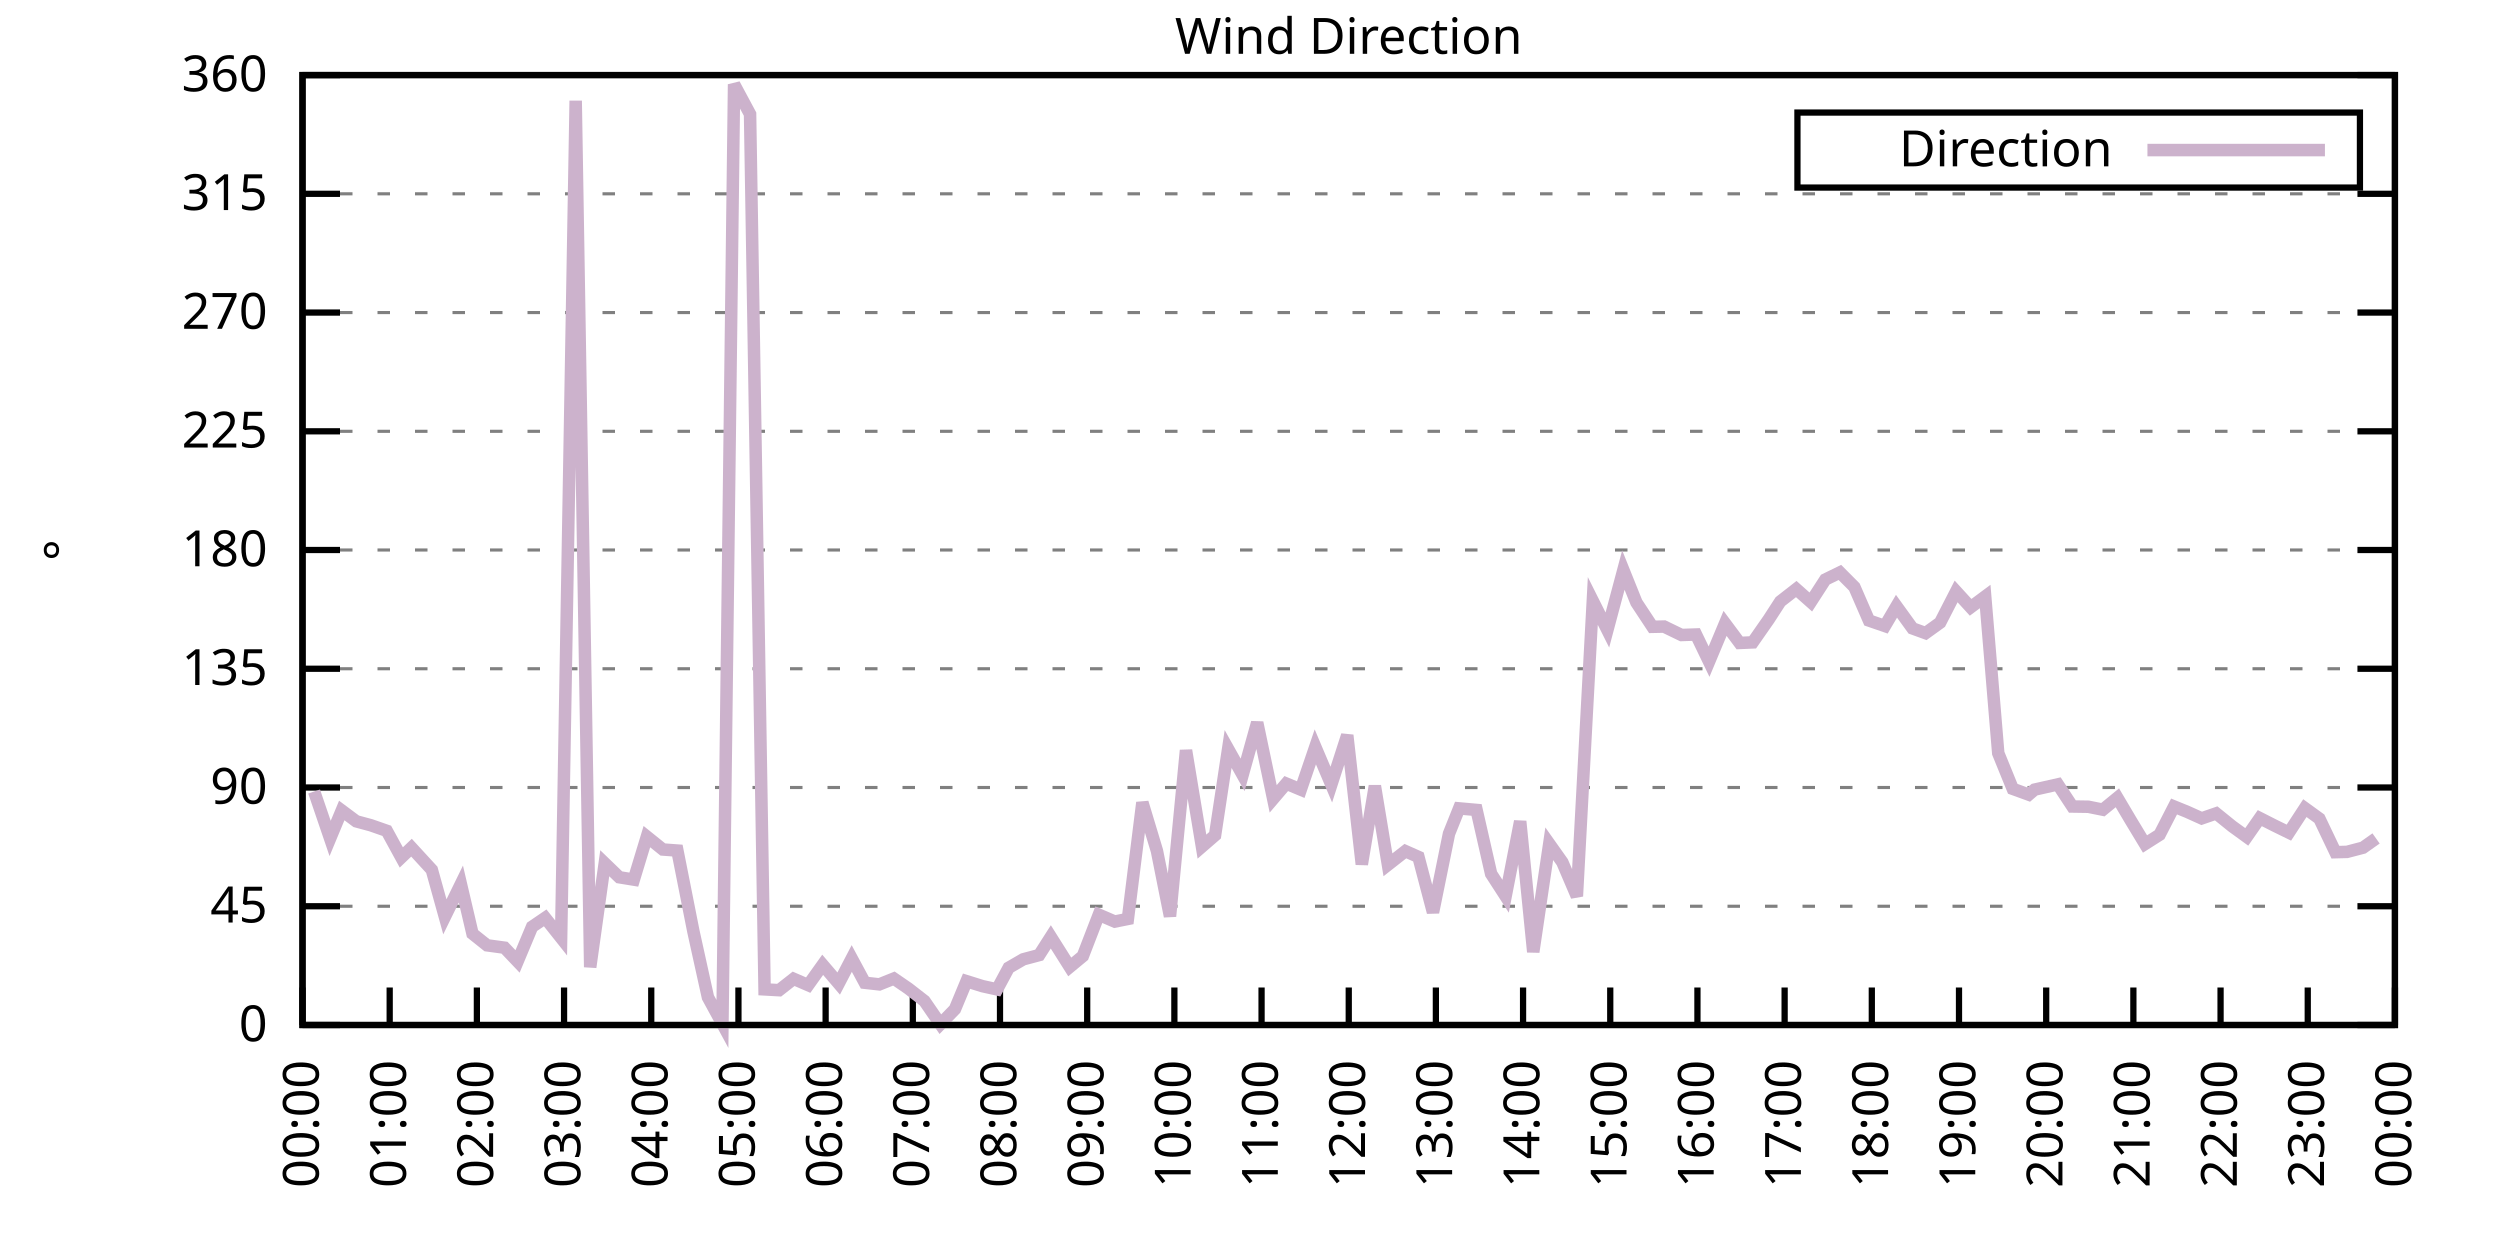
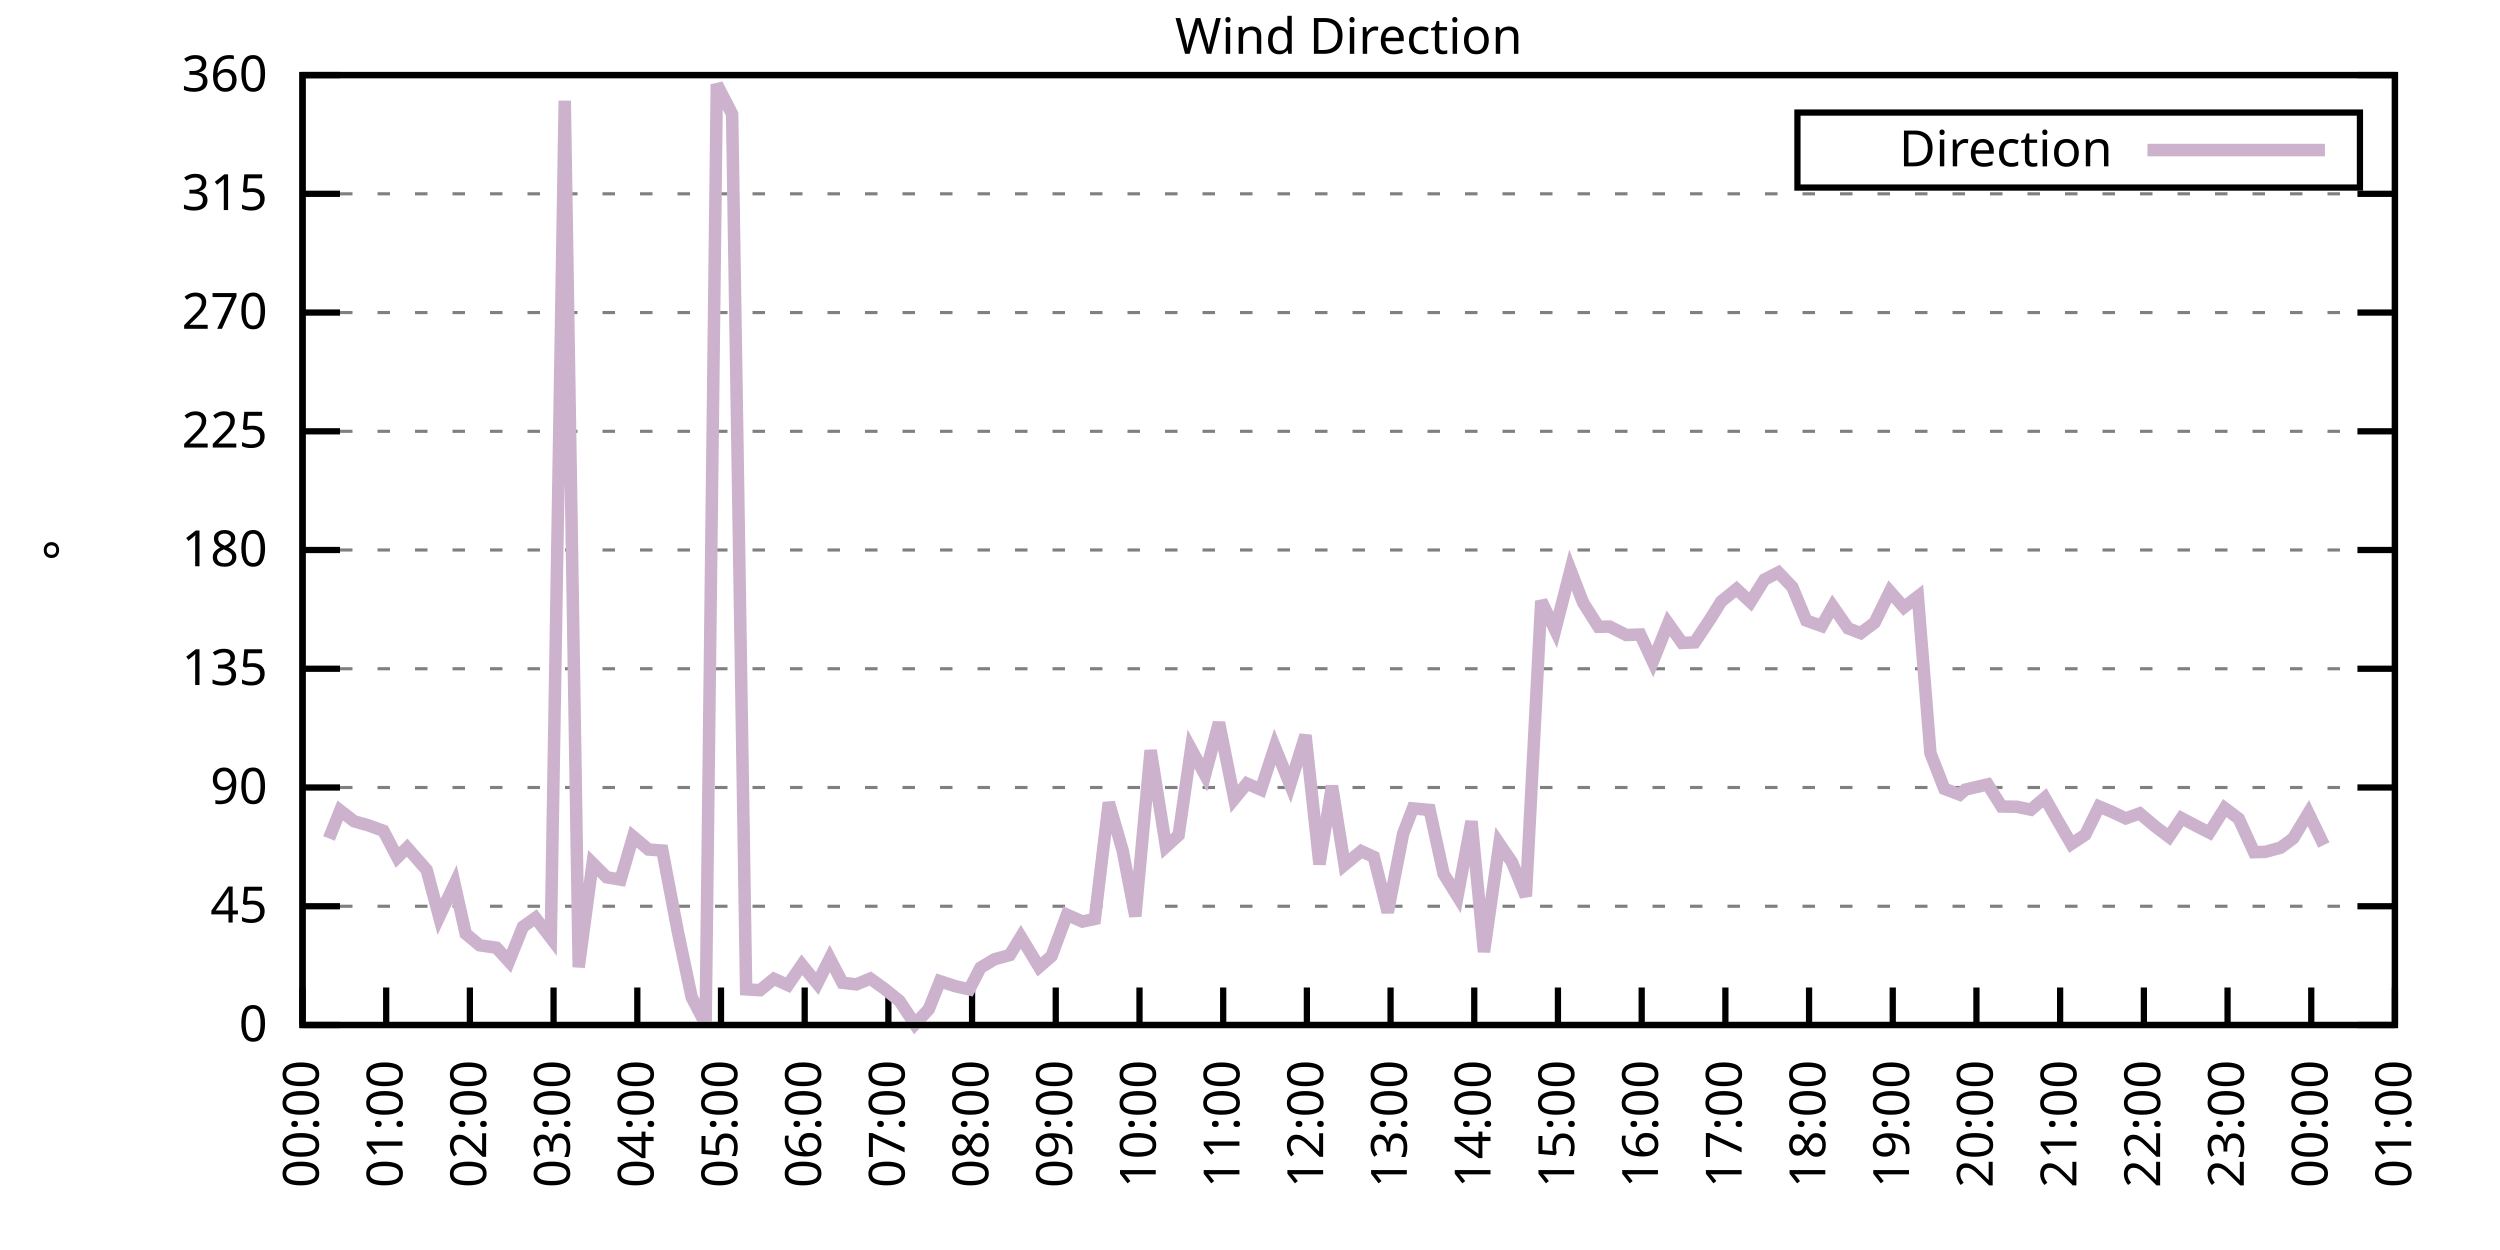
<svg xmlns="http://www.w3.org/2000/svg" xmlns:xlink="http://www.w3.org/1999/xlink" width="400" height="200" viewBox="0 0 400 200">
  <g id="gnuplot_canvas">
    <rect x="0" y="0" width="400" height="200" fill="none" />
    <defs>
      <circle id="gpDot" r="0.5" stroke-width="0.5" stroke="currentColor" />
      <path id="gpPt0" stroke-width="0.333" stroke="currentColor" d="M-1,0 h2 M0,-1 v2" />
      <path id="gpPt1" stroke-width="0.333" stroke="currentColor" d="M-1,-1 L1,1 M1,-1 L-1,1" />
      <path id="gpPt2" stroke-width="0.333" stroke="currentColor" d="M-1,0 L1,0 M0,-1 L0,1 M-1,-1 L1,1 M-1,1 L1,-1" />
      <rect id="gpPt3" stroke-width="0.333" stroke="currentColor" x="-1" y="-1" width="2" height="2" />
      <rect id="gpPt4" stroke-width="0.333" stroke="currentColor" fill="currentColor" x="-1" y="-1" width="2" height="2" />
      <circle id="gpPt5" stroke-width="0.333" stroke="currentColor" cx="0" cy="0" r="1" />
      <use xlink:href="#gpPt5" id="gpPt6" fill="currentColor" stroke="none" />
      <path id="gpPt7" stroke-width="0.333" stroke="currentColor" d="M0,-1.33 L-1.33,0.67 L1.33,0.67 z" />
      <use xlink:href="#gpPt7" id="gpPt8" fill="currentColor" stroke="none" />
      <use xlink:href="#gpPt7" id="gpPt9" stroke="currentColor" transform="rotate(180)" />
      <use xlink:href="#gpPt9" id="gpPt10" fill="currentColor" stroke="none" />
      <use xlink:href="#gpPt3" id="gpPt11" stroke="currentColor" transform="rotate(45)" />
      <use xlink:href="#gpPt11" id="gpPt12" fill="currentColor" stroke="none" />
      <path id="gpPt13" stroke-width="0.333" stroke="currentColor" d="M0,1.330 L1.265,0.411 L0.782,-1.067 L-0.782,-1.076 L-1.265,0.411 z" />
      <use xlink:href="#gpPt13" id="gpPt14" fill="currentColor" stroke="none" />
      <filter id="textbox" filterUnits="objectBoundingBox" x="0" y="0" height="1" width="1">
        <feFlood flood-color="white" flood-opacity="1" result="bgnd" />
        <feComposite in="SourceGraphic" in2="bgnd" operator="atop" />
      </filter>
      <filter id="greybox" filterUnits="objectBoundingBox" x="0" y="0" height="1" width="1">
        <feFlood flood-color="lightgrey" flood-opacity="1" result="grey" />
        <feComposite in="SourceGraphic" in2="grey" operator="atop" />
      </filter>
    </defs>
    <g fill="none" color="white" stroke="currentColor" stroke-width="1.00" stroke-linecap="butt" stroke-linejoin="miter">
</g>
    <g fill="none" color="black" stroke="currentColor" stroke-width="1.00" stroke-linecap="butt" stroke-linejoin="miter">
      <g stroke="none" shape-rendering="crispEdges">
        <polygon fill="rgb(255, 255, 255)" points="48.40,164.00 383.18,164.00 383.18,12.02 48.40,12.02 " />
      </g>
    </g>
    <g fill="none" color="black" stroke="currentColor" stroke-width="1.00" stroke-linecap="butt" stroke-linejoin="miter">
</g>
    <g fill="none" color="black" stroke="black" stroke-width="0.50" stroke-linecap="butt" stroke-linejoin="miter">
</g>
    <g fill="none" color="gray" stroke="currentColor" stroke-width="0.50" stroke-linecap="butt" stroke-linejoin="miter">
      <path stroke="gray" stroke-dasharray="2,4" class="gridline" d="M48.40,164.00 L383.19,164.00  " />
    </g>
    <g fill="none" color="gray" stroke="gray" stroke-width="1.00" stroke-linecap="butt" stroke-linejoin="miter">
</g>
    <g fill="none" color="black" stroke="currentColor" stroke-width="1.00" stroke-linecap="butt" stroke-linejoin="miter">
      <path stroke="black" d="M48.40,164.00 L54.40,164.00 M383.19,164.00 L377.19,164.00  " />
      <g transform="translate(42.80,166.60)" stroke="none" fill="black" font-family="Sans" font-size="8.00" text-anchor="end">
        <text>
          <tspan font-family="Sans"> 0</tspan>
        </text>
      </g>
    </g>
    <g fill="none" color="black" stroke="currentColor" stroke-width="1.00" stroke-linecap="butt" stroke-linejoin="miter">
</g>
    <g fill="none" color="black" stroke="black" stroke-width="0.50" stroke-linecap="butt" stroke-linejoin="miter">
</g>
    <g fill="none" color="gray" stroke="currentColor" stroke-width="0.50" stroke-linecap="butt" stroke-linejoin="miter">
      <path stroke="gray" stroke-dasharray="2,4" class="gridline" d="M48.40,145.00 L383.19,145.00  " />
    </g>
    <g fill="none" color="gray" stroke="gray" stroke-width="1.00" stroke-linecap="butt" stroke-linejoin="miter">
</g>
    <g fill="none" color="black" stroke="currentColor" stroke-width="1.00" stroke-linecap="butt" stroke-linejoin="miter">
      <path stroke="black" d="M48.40,145.00 L54.40,145.00 M383.19,145.00 L377.19,145.00  " />
      <g transform="translate(42.80,147.60)" stroke="none" fill="black" font-family="Sans" font-size="8.00" text-anchor="end">
        <text>
          <tspan font-family="Sans"> 45</tspan>
        </text>
      </g>
    </g>
    <g fill="none" color="black" stroke="currentColor" stroke-width="1.00" stroke-linecap="butt" stroke-linejoin="miter">
</g>
    <g fill="none" color="black" stroke="black" stroke-width="0.50" stroke-linecap="butt" stroke-linejoin="miter">
</g>
    <g fill="none" color="gray" stroke="currentColor" stroke-width="0.50" stroke-linecap="butt" stroke-linejoin="miter">
      <path stroke="gray" stroke-dasharray="2,4" class="gridline" d="M48.40,126.00 L383.19,126.00  " />
    </g>
    <g fill="none" color="gray" stroke="gray" stroke-width="1.00" stroke-linecap="butt" stroke-linejoin="miter">
</g>
    <g fill="none" color="black" stroke="currentColor" stroke-width="1.00" stroke-linecap="butt" stroke-linejoin="miter">
      <path stroke="black" d="M48.40,126.00 L54.40,126.00 M383.19,126.00 L377.19,126.00  " />
      <g transform="translate(42.80,128.60)" stroke="none" fill="black" font-family="Sans" font-size="8.00" text-anchor="end">
        <text>
          <tspan font-family="Sans"> 90</tspan>
        </text>
      </g>
    </g>
    <g fill="none" color="black" stroke="currentColor" stroke-width="1.00" stroke-linecap="butt" stroke-linejoin="miter">
</g>
    <g fill="none" color="black" stroke="black" stroke-width="0.50" stroke-linecap="butt" stroke-linejoin="miter">
</g>
    <g fill="none" color="gray" stroke="currentColor" stroke-width="0.50" stroke-linecap="butt" stroke-linejoin="miter">
      <path stroke="gray" stroke-dasharray="2,4" class="gridline" d="M48.40,107.00 L383.19,107.00  " />
    </g>
    <g fill="none" color="gray" stroke="gray" stroke-width="1.00" stroke-linecap="butt" stroke-linejoin="miter">
</g>
    <g fill="none" color="black" stroke="currentColor" stroke-width="1.00" stroke-linecap="butt" stroke-linejoin="miter">
      <path stroke="black" d="M48.40,107.00 L54.40,107.00 M383.19,107.00 L377.19,107.00  " />
      <g transform="translate(42.80,109.60)" stroke="none" fill="black" font-family="Sans" font-size="8.00" text-anchor="end">
        <text>
          <tspan font-family="Sans"> 135</tspan>
        </text>
      </g>
    </g>
    <g fill="none" color="black" stroke="currentColor" stroke-width="1.00" stroke-linecap="butt" stroke-linejoin="miter">
</g>
    <g fill="none" color="black" stroke="black" stroke-width="0.50" stroke-linecap="butt" stroke-linejoin="miter">
</g>
    <g fill="none" color="gray" stroke="currentColor" stroke-width="0.50" stroke-linecap="butt" stroke-linejoin="miter">
      <path stroke="gray" stroke-dasharray="2,4" class="gridline" d="M48.40,88.00 L383.19,88.00  " />
    </g>
    <g fill="none" color="gray" stroke="gray" stroke-width="1.00" stroke-linecap="butt" stroke-linejoin="miter">
</g>
    <g fill="none" color="black" stroke="currentColor" stroke-width="1.00" stroke-linecap="butt" stroke-linejoin="miter">
      <path stroke="black" d="M48.40,88.00 L54.40,88.00 M383.19,88.00 L377.19,88.00  " />
      <g transform="translate(42.80,90.60)" stroke="none" fill="black" font-family="Sans" font-size="8.00" text-anchor="end">
        <text>
          <tspan font-family="Sans"> 180</tspan>
        </text>
      </g>
    </g>
    <g fill="none" color="black" stroke="currentColor" stroke-width="1.00" stroke-linecap="butt" stroke-linejoin="miter">
</g>
    <g fill="none" color="black" stroke="black" stroke-width="0.50" stroke-linecap="butt" stroke-linejoin="miter">
</g>
    <g fill="none" color="gray" stroke="currentColor" stroke-width="0.50" stroke-linecap="butt" stroke-linejoin="miter">
      <path stroke="gray" stroke-dasharray="2,4" class="gridline" d="M48.40,69.01 L383.19,69.01  " />
    </g>
    <g fill="none" color="gray" stroke="gray" stroke-width="1.00" stroke-linecap="butt" stroke-linejoin="miter">
</g>
    <g fill="none" color="black" stroke="currentColor" stroke-width="1.00" stroke-linecap="butt" stroke-linejoin="miter">
      <path stroke="black" d="M48.40,69.01 L54.40,69.01 M383.19,69.01 L377.19,69.01  " />
      <g transform="translate(42.80,71.61)" stroke="none" fill="black" font-family="Sans" font-size="8.00" text-anchor="end">
        <text>
          <tspan font-family="Sans"> 225</tspan>
        </text>
      </g>
    </g>
    <g fill="none" color="black" stroke="currentColor" stroke-width="1.00" stroke-linecap="butt" stroke-linejoin="miter">
</g>
    <g fill="none" color="black" stroke="black" stroke-width="0.50" stroke-linecap="butt" stroke-linejoin="miter">
</g>
    <g fill="none" color="gray" stroke="currentColor" stroke-width="0.50" stroke-linecap="butt" stroke-linejoin="miter">
      <path stroke="gray" stroke-dasharray="2,4" class="gridline" d="M48.40,50.01 L383.19,50.01  " />
    </g>
    <g fill="none" color="gray" stroke="gray" stroke-width="1.00" stroke-linecap="butt" stroke-linejoin="miter">
</g>
    <g fill="none" color="black" stroke="currentColor" stroke-width="1.00" stroke-linecap="butt" stroke-linejoin="miter">
      <path stroke="black" d="M48.40,50.01 L54.40,50.01 M383.19,50.01 L377.19,50.01  " />
      <g transform="translate(42.80,52.61)" stroke="none" fill="black" font-family="Sans" font-size="8.00" text-anchor="end">
        <text>
          <tspan font-family="Sans"> 270</tspan>
        </text>
      </g>
    </g>
    <g fill="none" color="black" stroke="currentColor" stroke-width="1.00" stroke-linecap="butt" stroke-linejoin="miter">
</g>
    <g fill="none" color="black" stroke="black" stroke-width="0.50" stroke-linecap="butt" stroke-linejoin="miter">
</g>
    <g fill="none" color="gray" stroke="currentColor" stroke-width="0.50" stroke-linecap="butt" stroke-linejoin="miter">
      <path stroke="gray" stroke-dasharray="2,4" class="gridline" d="M48.40,31.01 L383.19,31.01  " />
    </g>
    <g fill="none" color="gray" stroke="gray" stroke-width="1.00" stroke-linecap="butt" stroke-linejoin="miter">
</g>
    <g fill="none" color="black" stroke="currentColor" stroke-width="1.00" stroke-linecap="butt" stroke-linejoin="miter">
      <path stroke="black" d="M48.40,31.01 L54.40,31.01 M383.19,31.01 L377.19,31.01  " />
      <g transform="translate(42.80,33.61)" stroke="none" fill="black" font-family="Sans" font-size="8.00" text-anchor="end">
        <text>
          <tspan font-family="Sans"> 315</tspan>
        </text>
      </g>
    </g>
    <g fill="none" color="black" stroke="currentColor" stroke-width="1.00" stroke-linecap="butt" stroke-linejoin="miter">
</g>
    <g fill="none" color="black" stroke="black" stroke-width="0.50" stroke-linecap="butt" stroke-linejoin="miter">
</g>
    <g fill="none" color="gray" stroke="currentColor" stroke-width="0.50" stroke-linecap="butt" stroke-linejoin="miter">
      <path stroke="gray" stroke-dasharray="2,4" class="gridline" d="M48.40,12.01 L383.19,12.01  " />
    </g>
    <g fill="none" color="gray" stroke="gray" stroke-width="1.00" stroke-linecap="butt" stroke-linejoin="miter">
</g>
    <g fill="none" color="black" stroke="currentColor" stroke-width="1.00" stroke-linecap="butt" stroke-linejoin="miter">
      <path stroke="black" d="M48.40,12.01 L54.40,12.01 M383.19,12.01 L377.19,12.01  " />
      <g transform="translate(42.80,14.61)" stroke="none" fill="black" font-family="Sans" font-size="8.00" text-anchor="end">
        <text>
          <tspan font-family="Sans"> 360</tspan>
        </text>
      </g>
    </g>
    <g fill="none" color="black" stroke="currentColor" stroke-width="1.00" stroke-linecap="butt" stroke-linejoin="miter">
      <path stroke="black" d="M48.40,164.00 L48.40,158.00  " />
      <g transform="translate(51.00,169.60) rotate(270.00)" stroke="none" fill="black" font-family="Sans" font-size="8.00" text-anchor="end">
        <text>
          <tspan font-family="Sans">00:00</tspan>
        </text>
      </g>
    </g>
    <g fill="none" color="black" stroke="currentColor" stroke-width="1.00" stroke-linecap="butt" stroke-linejoin="miter">
-       <path stroke="black" d="M62.35,164.00 L62.35,158.00  " />
-       <g transform="translate(64.95,169.60) rotate(270.00)" stroke="none" fill="black" font-family="Sans" font-size="8.00" text-anchor="end">
+       <path stroke="black" d="M61.79,164.00 L61.79,158.00  " />
+       <g transform="translate(64.39,169.60) rotate(270.00)" stroke="none" fill="black" font-family="Sans" font-size="8.00" text-anchor="end">
        <text>
          <tspan font-family="Sans">01:00</tspan>
        </text>
      </g>
    </g>
    <g fill="none" color="black" stroke="currentColor" stroke-width="1.00" stroke-linecap="butt" stroke-linejoin="miter">
-       <path stroke="black" d="M76.30,164.00 L76.30,158.00  " />
-       <g transform="translate(78.90,169.60) rotate(270.00)" stroke="none" fill="black" font-family="Sans" font-size="8.00" text-anchor="end">
+       <path stroke="black" d="M75.18,164.00 L75.18,158.00  " />
+       <g transform="translate(77.78,169.60) rotate(270.00)" stroke="none" fill="black" font-family="Sans" font-size="8.00" text-anchor="end">
        <text>
          <tspan font-family="Sans">02:00</tspan>
        </text>
      </g>
    </g>
    <g fill="none" color="black" stroke="currentColor" stroke-width="1.00" stroke-linecap="butt" stroke-linejoin="miter">
-       <path stroke="black" d="M90.25,164.00 L90.25,158.00  " />
-       <g transform="translate(92.85,169.60) rotate(270.00)" stroke="none" fill="black" font-family="Sans" font-size="8.00" text-anchor="end">
+       <path stroke="black" d="M88.57,164.00 L88.57,158.00  " />
+       <g transform="translate(91.17,169.60) rotate(270.00)" stroke="none" fill="black" font-family="Sans" font-size="8.00" text-anchor="end">
        <text>
          <tspan font-family="Sans">03:00</tspan>
        </text>
      </g>
    </g>
    <g fill="none" color="black" stroke="currentColor" stroke-width="1.00" stroke-linecap="butt" stroke-linejoin="miter">
-       <path stroke="black" d="M104.20,164.00 L104.20,158.00  " />
-       <g transform="translate(106.80,169.60) rotate(270.00)" stroke="none" fill="black" font-family="Sans" font-size="8.00" text-anchor="end">
+       <path stroke="black" d="M101.97,164.00 L101.97,158.00  " />
+       <g transform="translate(104.57,169.60) rotate(270.00)" stroke="none" fill="black" font-family="Sans" font-size="8.00" text-anchor="end">
        <text>
          <tspan font-family="Sans">04:00</tspan>
        </text>
      </g>
    </g>
    <g fill="none" color="black" stroke="currentColor" stroke-width="1.00" stroke-linecap="butt" stroke-linejoin="miter">
-       <path stroke="black" d="M118.15,164.00 L118.15,158.00  " />
-       <g transform="translate(120.75,169.60) rotate(270.00)" stroke="none" fill="black" font-family="Sans" font-size="8.00" text-anchor="end">
+       <path stroke="black" d="M115.36,164.00 L115.36,158.00  " />
+       <g transform="translate(117.96,169.60) rotate(270.00)" stroke="none" fill="black" font-family="Sans" font-size="8.00" text-anchor="end">
        <text>
          <tspan font-family="Sans">05:00</tspan>
        </text>
      </g>
    </g>
    <g fill="none" color="black" stroke="currentColor" stroke-width="1.00" stroke-linecap="butt" stroke-linejoin="miter">
-       <path stroke="black" d="M132.10,164.00 L132.10,158.00  " />
-       <g transform="translate(134.70,169.60) rotate(270.00)" stroke="none" fill="black" font-family="Sans" font-size="8.00" text-anchor="end">
+       <path stroke="black" d="M128.75,164.00 L128.75,158.00  " />
+       <g transform="translate(131.35,169.60) rotate(270.00)" stroke="none" fill="black" font-family="Sans" font-size="8.00" text-anchor="end">
        <text>
          <tspan font-family="Sans">06:00</tspan>
        </text>
      </g>
    </g>
    <g fill="none" color="black" stroke="currentColor" stroke-width="1.00" stroke-linecap="butt" stroke-linejoin="miter">
-       <path stroke="black" d="M146.05,164.00 L146.05,158.00  " />
-       <g transform="translate(148.65,169.60) rotate(270.00)" stroke="none" fill="black" font-family="Sans" font-size="8.00" text-anchor="end">
+       <path stroke="black" d="M142.14,164.00 L142.14,158.00  " />
+       <g transform="translate(144.74,169.60) rotate(270.00)" stroke="none" fill="black" font-family="Sans" font-size="8.00" text-anchor="end">
        <text>
          <tspan font-family="Sans">07:00</tspan>
        </text>
      </g>
    </g>
    <g fill="none" color="black" stroke="currentColor" stroke-width="1.00" stroke-linecap="butt" stroke-linejoin="miter">
-       <path stroke="black" d="M160.00,164.00 L160.00,158.00  " />
-       <g transform="translate(162.60,169.60) rotate(270.00)" stroke="none" fill="black" font-family="Sans" font-size="8.00" text-anchor="end">
+       <path stroke="black" d="M155.53,164.00 L155.53,158.00  " />
+       <g transform="translate(158.13,169.60) rotate(270.00)" stroke="none" fill="black" font-family="Sans" font-size="8.00" text-anchor="end">
        <text>
          <tspan font-family="Sans">08:00</tspan>
        </text>
      </g>
    </g>
    <g fill="none" color="black" stroke="currentColor" stroke-width="1.00" stroke-linecap="butt" stroke-linejoin="miter">
-       <path stroke="black" d="M173.95,164.00 L173.95,158.00  " />
-       <g transform="translate(176.55,169.60) rotate(270.00)" stroke="none" fill="black" font-family="Sans" font-size="8.00" text-anchor="end">
+       <path stroke="black" d="M168.92,164.00 L168.92,158.00  " />
+       <g transform="translate(171.52,169.60) rotate(270.00)" stroke="none" fill="black" font-family="Sans" font-size="8.00" text-anchor="end">
        <text>
          <tspan font-family="Sans">09:00</tspan>
        </text>
      </g>
    </g>
    <g fill="none" color="black" stroke="currentColor" stroke-width="1.00" stroke-linecap="butt" stroke-linejoin="miter">
-       <path stroke="black" d="M187.90,164.00 L187.90,158.00  " />
-       <g transform="translate(190.50,169.60) rotate(270.00)" stroke="none" fill="black" font-family="Sans" font-size="8.00" text-anchor="end">
+       <path stroke="black" d="M182.32,164.00 L182.32,158.00  " />
+       <g transform="translate(184.92,169.60) rotate(270.00)" stroke="none" fill="black" font-family="Sans" font-size="8.00" text-anchor="end">
        <text>
          <tspan font-family="Sans">10:00</tspan>
        </text>
      </g>
    </g>
    <g fill="none" color="black" stroke="currentColor" stroke-width="1.00" stroke-linecap="butt" stroke-linejoin="miter">
-       <path stroke="black" d="M201.85,164.00 L201.85,158.00  " />
-       <g transform="translate(204.45,169.60) rotate(270.00)" stroke="none" fill="black" font-family="Sans" font-size="8.00" text-anchor="end">
+       <path stroke="black" d="M195.71,164.00 L195.71,158.00  " />
+       <g transform="translate(198.31,169.60) rotate(270.00)" stroke="none" fill="black" font-family="Sans" font-size="8.00" text-anchor="end">
        <text>
          <tspan font-family="Sans">11:00</tspan>
        </text>
      </g>
    </g>
    <g fill="none" color="black" stroke="currentColor" stroke-width="1.00" stroke-linecap="butt" stroke-linejoin="miter">
-       <path stroke="black" d="M215.80,164.00 L215.80,158.00  " />
-       <g transform="translate(218.40,169.60) rotate(270.00)" stroke="none" fill="black" font-family="Sans" font-size="8.00" text-anchor="end">
+       <path stroke="black" d="M209.10,164.00 L209.10,158.00  " />
+       <g transform="translate(211.70,169.60) rotate(270.00)" stroke="none" fill="black" font-family="Sans" font-size="8.00" text-anchor="end">
        <text>
          <tspan font-family="Sans">12:00</tspan>
        </text>
      </g>
    </g>
    <g fill="none" color="black" stroke="currentColor" stroke-width="1.00" stroke-linecap="butt" stroke-linejoin="miter">
-       <path stroke="black" d="M229.74,164.00 L229.74,158.00  " />
-       <g transform="translate(232.34,169.60) rotate(270.00)" stroke="none" fill="black" font-family="Sans" font-size="8.00" text-anchor="end">
+       <path stroke="black" d="M222.49,164.00 L222.49,158.00  " />
+       <g transform="translate(225.09,169.60) rotate(270.00)" stroke="none" fill="black" font-family="Sans" font-size="8.00" text-anchor="end">
        <text>
          <tspan font-family="Sans">13:00</tspan>
        </text>
      </g>
    </g>
    <g fill="none" color="black" stroke="currentColor" stroke-width="1.00" stroke-linecap="butt" stroke-linejoin="miter">
-       <path stroke="black" d="M243.69,164.00 L243.69,158.00  " />
-       <g transform="translate(246.29,169.60) rotate(270.00)" stroke="none" fill="black" font-family="Sans" font-size="8.00" text-anchor="end">
+       <path stroke="black" d="M235.88,164.00 L235.88,158.00  " />
+       <g transform="translate(238.48,169.60) rotate(270.00)" stroke="none" fill="black" font-family="Sans" font-size="8.00" text-anchor="end">
        <text>
          <tspan font-family="Sans">14:00</tspan>
        </text>
      </g>
    </g>
    <g fill="none" color="black" stroke="currentColor" stroke-width="1.00" stroke-linecap="butt" stroke-linejoin="miter">
-       <path stroke="black" d="M257.64,164.00 L257.64,158.00  " />
-       <g transform="translate(260.24,169.60) rotate(270.00)" stroke="none" fill="black" font-family="Sans" font-size="8.00" text-anchor="end">
+       <path stroke="black" d="M249.27,164.00 L249.27,158.00  " />
+       <g transform="translate(251.87,169.60) rotate(270.00)" stroke="none" fill="black" font-family="Sans" font-size="8.00" text-anchor="end">
        <text>
          <tspan font-family="Sans">15:00</tspan>
        </text>
      </g>
    </g>
    <g fill="none" color="black" stroke="currentColor" stroke-width="1.00" stroke-linecap="butt" stroke-linejoin="miter">
-       <path stroke="black" d="M271.59,164.00 L271.59,158.00  " />
-       <g transform="translate(274.19,169.60) rotate(270.00)" stroke="none" fill="black" font-family="Sans" font-size="8.00" text-anchor="end">
+       <path stroke="black" d="M262.67,164.00 L262.67,158.00  " />
+       <g transform="translate(265.27,169.60) rotate(270.00)" stroke="none" fill="black" font-family="Sans" font-size="8.00" text-anchor="end">
        <text>
          <tspan font-family="Sans">16:00</tspan>
        </text>
      </g>
    </g>
    <g fill="none" color="black" stroke="currentColor" stroke-width="1.00" stroke-linecap="butt" stroke-linejoin="miter">
-       <path stroke="black" d="M285.54,164.00 L285.54,158.00  " />
-       <g transform="translate(288.14,169.60) rotate(270.00)" stroke="none" fill="black" font-family="Sans" font-size="8.00" text-anchor="end">
+       <path stroke="black" d="M276.06,164.00 L276.06,158.00  " />
+       <g transform="translate(278.66,169.60) rotate(270.00)" stroke="none" fill="black" font-family="Sans" font-size="8.00" text-anchor="end">
        <text>
          <tspan font-family="Sans">17:00</tspan>
        </text>
      </g>
    </g>
    <g fill="none" color="black" stroke="currentColor" stroke-width="1.00" stroke-linecap="butt" stroke-linejoin="miter">
-       <path stroke="black" d="M299.49,164.00 L299.49,158.00  " />
-       <g transform="translate(302.09,169.60) rotate(270.00)" stroke="none" fill="black" font-family="Sans" font-size="8.00" text-anchor="end">
+       <path stroke="black" d="M289.45,164.00 L289.45,158.00  " />
+       <g transform="translate(292.05,169.60) rotate(270.00)" stroke="none" fill="black" font-family="Sans" font-size="8.00" text-anchor="end">
        <text>
          <tspan font-family="Sans">18:00</tspan>
        </text>
      </g>
    </g>
    <g fill="none" color="black" stroke="currentColor" stroke-width="1.00" stroke-linecap="butt" stroke-linejoin="miter">
-       <path stroke="black" d="M313.44,164.00 L313.44,158.00  " />
-       <g transform="translate(316.04,169.60) rotate(270.00)" stroke="none" fill="black" font-family="Sans" font-size="8.00" text-anchor="end">
+       <path stroke="black" d="M302.84,164.00 L302.84,158.00  " />
+       <g transform="translate(305.44,169.60) rotate(270.00)" stroke="none" fill="black" font-family="Sans" font-size="8.00" text-anchor="end">
        <text>
          <tspan font-family="Sans">19:00</tspan>
        </text>
      </g>
    </g>
    <g fill="none" color="black" stroke="currentColor" stroke-width="1.00" stroke-linecap="butt" stroke-linejoin="miter">
-       <path stroke="black" d="M327.39,164.00 L327.39,158.00  " />
-       <g transform="translate(329.99,169.60) rotate(270.00)" stroke="none" fill="black" font-family="Sans" font-size="8.00" text-anchor="end">
+       <path stroke="black" d="M316.23,164.00 L316.23,158.00  " />
+       <g transform="translate(318.83,169.60) rotate(270.00)" stroke="none" fill="black" font-family="Sans" font-size="8.00" text-anchor="end">
        <text>
          <tspan font-family="Sans">20:00</tspan>
        </text>
      </g>
    </g>
    <g fill="none" color="black" stroke="currentColor" stroke-width="1.00" stroke-linecap="butt" stroke-linejoin="miter">
-       <path stroke="black" d="M341.34,164.00 L341.34,158.00  " />
-       <g transform="translate(343.94,169.60) rotate(270.00)" stroke="none" fill="black" font-family="Sans" font-size="8.00" text-anchor="end">
+       <path stroke="black" d="M329.62,164.00 L329.62,158.00  " />
+       <g transform="translate(332.22,169.60) rotate(270.00)" stroke="none" fill="black" font-family="Sans" font-size="8.00" text-anchor="end">
        <text>
          <tspan font-family="Sans">21:00</tspan>
        </text>
      </g>
    </g>
    <g fill="none" color="black" stroke="currentColor" stroke-width="1.00" stroke-linecap="butt" stroke-linejoin="miter">
-       <path stroke="black" d="M355.29,164.00 L355.29,158.00  " />
-       <g transform="translate(357.89,169.60) rotate(270.00)" stroke="none" fill="black" font-family="Sans" font-size="8.00" text-anchor="end">
+       <path stroke="black" d="M343.02,164.00 L343.02,158.00  " />
+       <g transform="translate(345.62,169.60) rotate(270.00)" stroke="none" fill="black" font-family="Sans" font-size="8.00" text-anchor="end">
        <text>
          <tspan font-family="Sans">22:00</tspan>
        </text>
      </g>
    </g>
    <g fill="none" color="black" stroke="currentColor" stroke-width="1.00" stroke-linecap="butt" stroke-linejoin="miter">
-       <path stroke="black" d="M369.24,164.00 L369.24,158.00  " />
-       <g transform="translate(371.84,169.60) rotate(270.00)" stroke="none" fill="black" font-family="Sans" font-size="8.00" text-anchor="end">
+       <path stroke="black" d="M356.41,164.00 L356.41,158.00  " />
+       <g transform="translate(359.01,169.60) rotate(270.00)" stroke="none" fill="black" font-family="Sans" font-size="8.00" text-anchor="end">
        <text>
          <tspan font-family="Sans">23:00</tspan>
+         </text>
+       </g>
+     </g>
+     <g fill="none" color="black" stroke="currentColor" stroke-width="1.00" stroke-linecap="butt" stroke-linejoin="miter">
+       <path stroke="black" d="M369.80,164.00 L369.80,158.00  " />
+       <g transform="translate(372.40,169.60) rotate(270.00)" stroke="none" fill="black" font-family="Sans" font-size="8.00" text-anchor="end">
+         <text>
+           <tspan font-family="Sans">00:00</tspan>
        </text>
      </g>
    </g>
    <g fill="none" color="black" stroke="currentColor" stroke-width="1.00" stroke-linecap="butt" stroke-linejoin="miter">
      <path stroke="black" d="M383.19,164.00 L383.19,158.00  " />
      <g transform="translate(385.79,169.60) rotate(270.00)" stroke="none" fill="black" font-family="Sans" font-size="8.00" text-anchor="end">
        <text>
-           <tspan font-family="Sans">00:00</tspan>
+           <tspan font-family="Sans">01:00</tspan>
        </text>
      </g>
    </g>
    <g fill="none" color="black" stroke="currentColor" stroke-width="1.00" stroke-linecap="butt" stroke-linejoin="miter">
</g>
    <g fill="none" color="black" stroke="currentColor" stroke-width="1.00" stroke-linecap="butt" stroke-linejoin="miter">
      <path stroke="black" d="M48.40,12.01 L48.40,164.00 L383.19,164.00 L383.19,12.01 L48.40,12.01 Z  " />
    </g>
    <g fill="none" color="black" stroke="currentColor" stroke-width="1.00" stroke-linecap="butt" stroke-linejoin="miter">
</g>
    <g fill="none" color="black" stroke="currentColor" stroke-width="1.00" stroke-linecap="butt" stroke-linejoin="miter">
      <path stroke="black" d="M287.59,30.01 L287.59,18.01 L377.59,18.01 L377.59,30.01 L287.59,30.01 Z  " />
    </g>
    <g id="Wind_direction_plot_1">
      <g fill="none" color="white" stroke="black" stroke-width="2.00" stroke-linecap="butt" stroke-linejoin="miter">
</g>
      <g fill="none" color="black" stroke="currentColor" stroke-width="2.00" stroke-linecap="butt" stroke-linejoin="miter">
        <g transform="translate(337.99,26.61)" stroke="none" fill="black" font-family="Sans" font-size="8.00" text-anchor="end">
          <text>
            <tspan font-family="Sans">Direction</tspan>
          </text>
        </g>
      </g>
      <g fill="none" color="black" stroke="currentColor" stroke-width="2.00" stroke-linecap="butt" stroke-linejoin="miter">
-         <path stroke="rgb(204, 178, 204)" d="M343.59,24.01 L371.99,24.01 M50.26,126.64 L52.82,134.15 L54.68,129.68 L57.00,131.41 L59.33,132.04 L61.88,132.93   L64.21,137.19 L65.84,135.63 L69.09,139.17 L71.18,146.69 L73.74,141.45 L75.60,149.39 L77.93,151.25 L80.72,151.63   L82.81,153.83 L85.13,148.29 L87.23,146.86 L89.78,150.07 L92.11,16.11 L94.43,154.75 L96.76,138.12 L99.08,140.36   L101.41,140.74 L103.50,133.86 L106.06,135.92 L108.38,136.09 L110.94,149.01 L113.27,159.57 L115.59,163.83 L117.45,13.49   L120.01,18.26 L122.33,158.30 L124.66,158.43 L126.98,156.61 L129.31,157.62 L131.63,154.37 L134.19,157.37 L136.28,153.36   L138.37,157.24 L140.70,157.50 L143.02,156.57 L145.35,158.17 L147.91,160.16 L150.46,163.87 L152.79,161.47 L154.65,156.99   L157.21,157.79 L159.53,158.30 L161.39,154.84 L163.72,153.49 L166.27,152.81 L168.13,149.90 L171.16,154.71 L173.25,152.98   L175.81,146.35 L178.36,147.45 L180.46,147.03 L182.78,128.41 L185.11,136.14 L187.20,146.61 L189.76,120.05 L192.31,135.46   L194.41,133.64 L196.50,119.84 L198.82,123.98 L201.15,115.62 L203.71,127.82 L205.80,125.37 L208.12,126.34 L210.45,119.50   L213.01,125.54 L215.56,117.64 L217.89,138.29 L219.98,125.75 L222.07,138.37 L224.86,136.18 L226.95,137.11 L229.28,145.97   L231.84,133.39 L233.46,129.34 L236.25,129.59 L238.58,139.81 L240.90,143.40 L243.23,131.41 L245.32,152.31 L247.88,135.00   L249.97,137.95 L252.30,143.40 L254.85,96.15 L257.18,100.80 L259.74,91.21 L261.83,96.41 L264.39,100.29 L266.25,100.25   L269.04,101.60 L271.36,101.52 L273.45,105.86 L276.01,99.74 L278.34,102.87 L280.43,102.78 L282.99,99.11 L284.85,96.24   L287.40,94.25 L289.73,96.32 L292.05,92.73 L294.38,91.59 L296.70,93.92 L299.03,99.28 L301.58,100.16 L303.44,97.00   L306.00,100.54 L308.09,101.30 L310.42,99.62 L312.98,94.63 L315.30,97.17 L317.63,95.44 L319.72,120.51 L322.04,126.21   L324.60,127.14 L325.53,126.34 L329.25,125.50 L331.58,129.04 L334.13,129.08 L336.46,129.55 L338.78,127.65 L340.88,131.20   L343.20,135.04 L345.53,133.56 L347.85,129.04 L349.94,129.89 L352.27,130.94 L354.59,130.14 L357.15,132.21 L359.48,133.90   L361.57,130.90 L363.89,132.08 L366.22,133.22 L368.78,129.30 L371.10,130.98 L373.66,136.35 L375.52,136.30 L378.08,135.63   L380.17,134.15  " />
+         <path stroke="rgb(204, 178, 204)" d="M343.59,24.01 L371.99,24.01 M52.64,134.15 L54.43,129.68 L56.66,131.41 L58.89,132.04 L61.35,132.93 L63.58,137.19   L65.14,135.63 L68.26,139.17 L70.27,146.69 L72.73,141.45 L74.51,149.39 L76.75,151.25 L79.42,151.63 L81.43,153.83   L83.66,148.29 L85.67,146.86 L88.13,150.07 L90.36,16.11 L92.59,154.75 L94.82,138.12 L97.06,140.36 L99.29,140.74   L101.30,133.86 L103.75,135.92 L105.98,136.09 L108.44,149.01 L110.67,159.57 L112.90,163.83 L114.69,13.49 L117.14,18.26   L119.38,158.30 L121.61,158.43 L123.84,156.61 L126.07,157.62 L128.30,154.37 L130.76,157.37 L132.77,153.36 L134.78,157.24   L137.01,157.50 L139.24,156.57 L141.47,158.17 L143.93,160.16 L146.38,163.87 L148.61,161.47 L150.40,156.99 L152.85,157.79   L155.09,158.30 L156.87,154.84 L159.10,153.49 L161.56,152.81 L163.34,149.90 L166.25,154.71 L168.25,152.98 L170.71,146.35   L173.17,147.45 L175.17,147.03 L177.41,128.41 L179.64,136.14 L181.65,146.61 L184.10,120.05 L186.56,135.46 L188.57,133.64   L190.57,119.84 L192.81,123.98 L195.04,115.62 L197.49,127.82 L199.50,125.37 L201.73,126.34 L203.97,119.50 L206.42,125.54   L208.88,117.64 L211.11,138.29 L213.12,125.75 L215.13,138.37 L217.80,136.18 L219.81,137.11 L222.04,145.97 L224.50,133.39   L226.06,129.34 L228.74,129.59 L230.97,139.81 L233.20,143.40 L235.44,131.41 L237.44,152.31 L239.90,135.00 L241.91,137.95   L244.14,143.40 L246.60,96.15 L248.83,100.80 L251.28,91.21 L253.29,96.41 L255.75,100.29 L257.53,100.25 L260.21,101.60   L262.44,101.52 L264.45,105.86 L266.91,99.74 L269.14,102.87 L271.15,102.78 L273.60,99.11 L275.39,96.24 L277.84,94.25   L280.07,96.32 L282.31,92.73 L284.54,91.59 L286.77,93.92 L289.00,99.28 L291.46,100.16 L293.24,97.00 L295.70,100.54   L297.71,101.30 L299.94,99.62 L302.39,94.63 L304.63,97.17 L306.86,95.44 L308.87,120.51 L311.10,126.21 L313.55,127.14   L314.45,126.34 L318.02,125.50 L320.25,129.04 L322.70,129.08 L324.94,129.55 L327.17,127.65 L329.18,131.20 L331.41,135.04   L333.64,133.56 L335.87,129.04 L337.88,129.89 L340.11,130.94 L342.35,130.14 L344.80,132.21 L347.03,133.90 L349.04,130.90   L351.27,132.08 L353.51,133.22 L355.96,129.30 L358.19,130.98 L360.65,136.35 L362.43,136.30 L364.89,135.63 L366.90,134.15   L369.35,130.10 L371.81,135.21  " />
      </g>
    </g>
    <g fill="none" color="black" stroke="currentColor" stroke-width="2.00" stroke-linecap="butt" stroke-linejoin="miter">
</g>
    <g fill="none" color="black" stroke="black" stroke-width="1.00" stroke-linecap="butt" stroke-linejoin="miter">
</g>
    <g fill="none" color="black" stroke="currentColor" stroke-width="1.00" stroke-linecap="butt" stroke-linejoin="miter">
      <path stroke="black" d="M48.40,12.01 L48.40,164.00 L383.19,164.00 L383.19,12.01 L48.40,12.01 Z  " />
      <g transform="translate(12.80,88.01) rotate(270.00)" stroke="none" fill="black" font-family="Sans" font-size="8.00" text-anchor="middle">
        <text>
          <tspan font-family="Sans">°</tspan>
        </text>
      </g>
    </g>
    <g fill="none" color="black" stroke="currentColor" stroke-width="1.00" stroke-linecap="butt" stroke-linejoin="miter">
</g>
    <g fill="none" color="black" stroke="currentColor" stroke-width="1.00" stroke-linecap="butt" stroke-linejoin="miter">
      <g transform="translate(215.79,8.61)" stroke="none" fill="black" font-family="Sans" font-size="8.00" text-anchor="middle">
        <text>
          <tspan font-family="Sans">Wind Direction</tspan>
        </text>
      </g>
    </g>
    <g fill="none" color="black" stroke="currentColor" stroke-width="1.00" stroke-linecap="butt" stroke-linejoin="miter">
</g>
  </g>
</svg>
